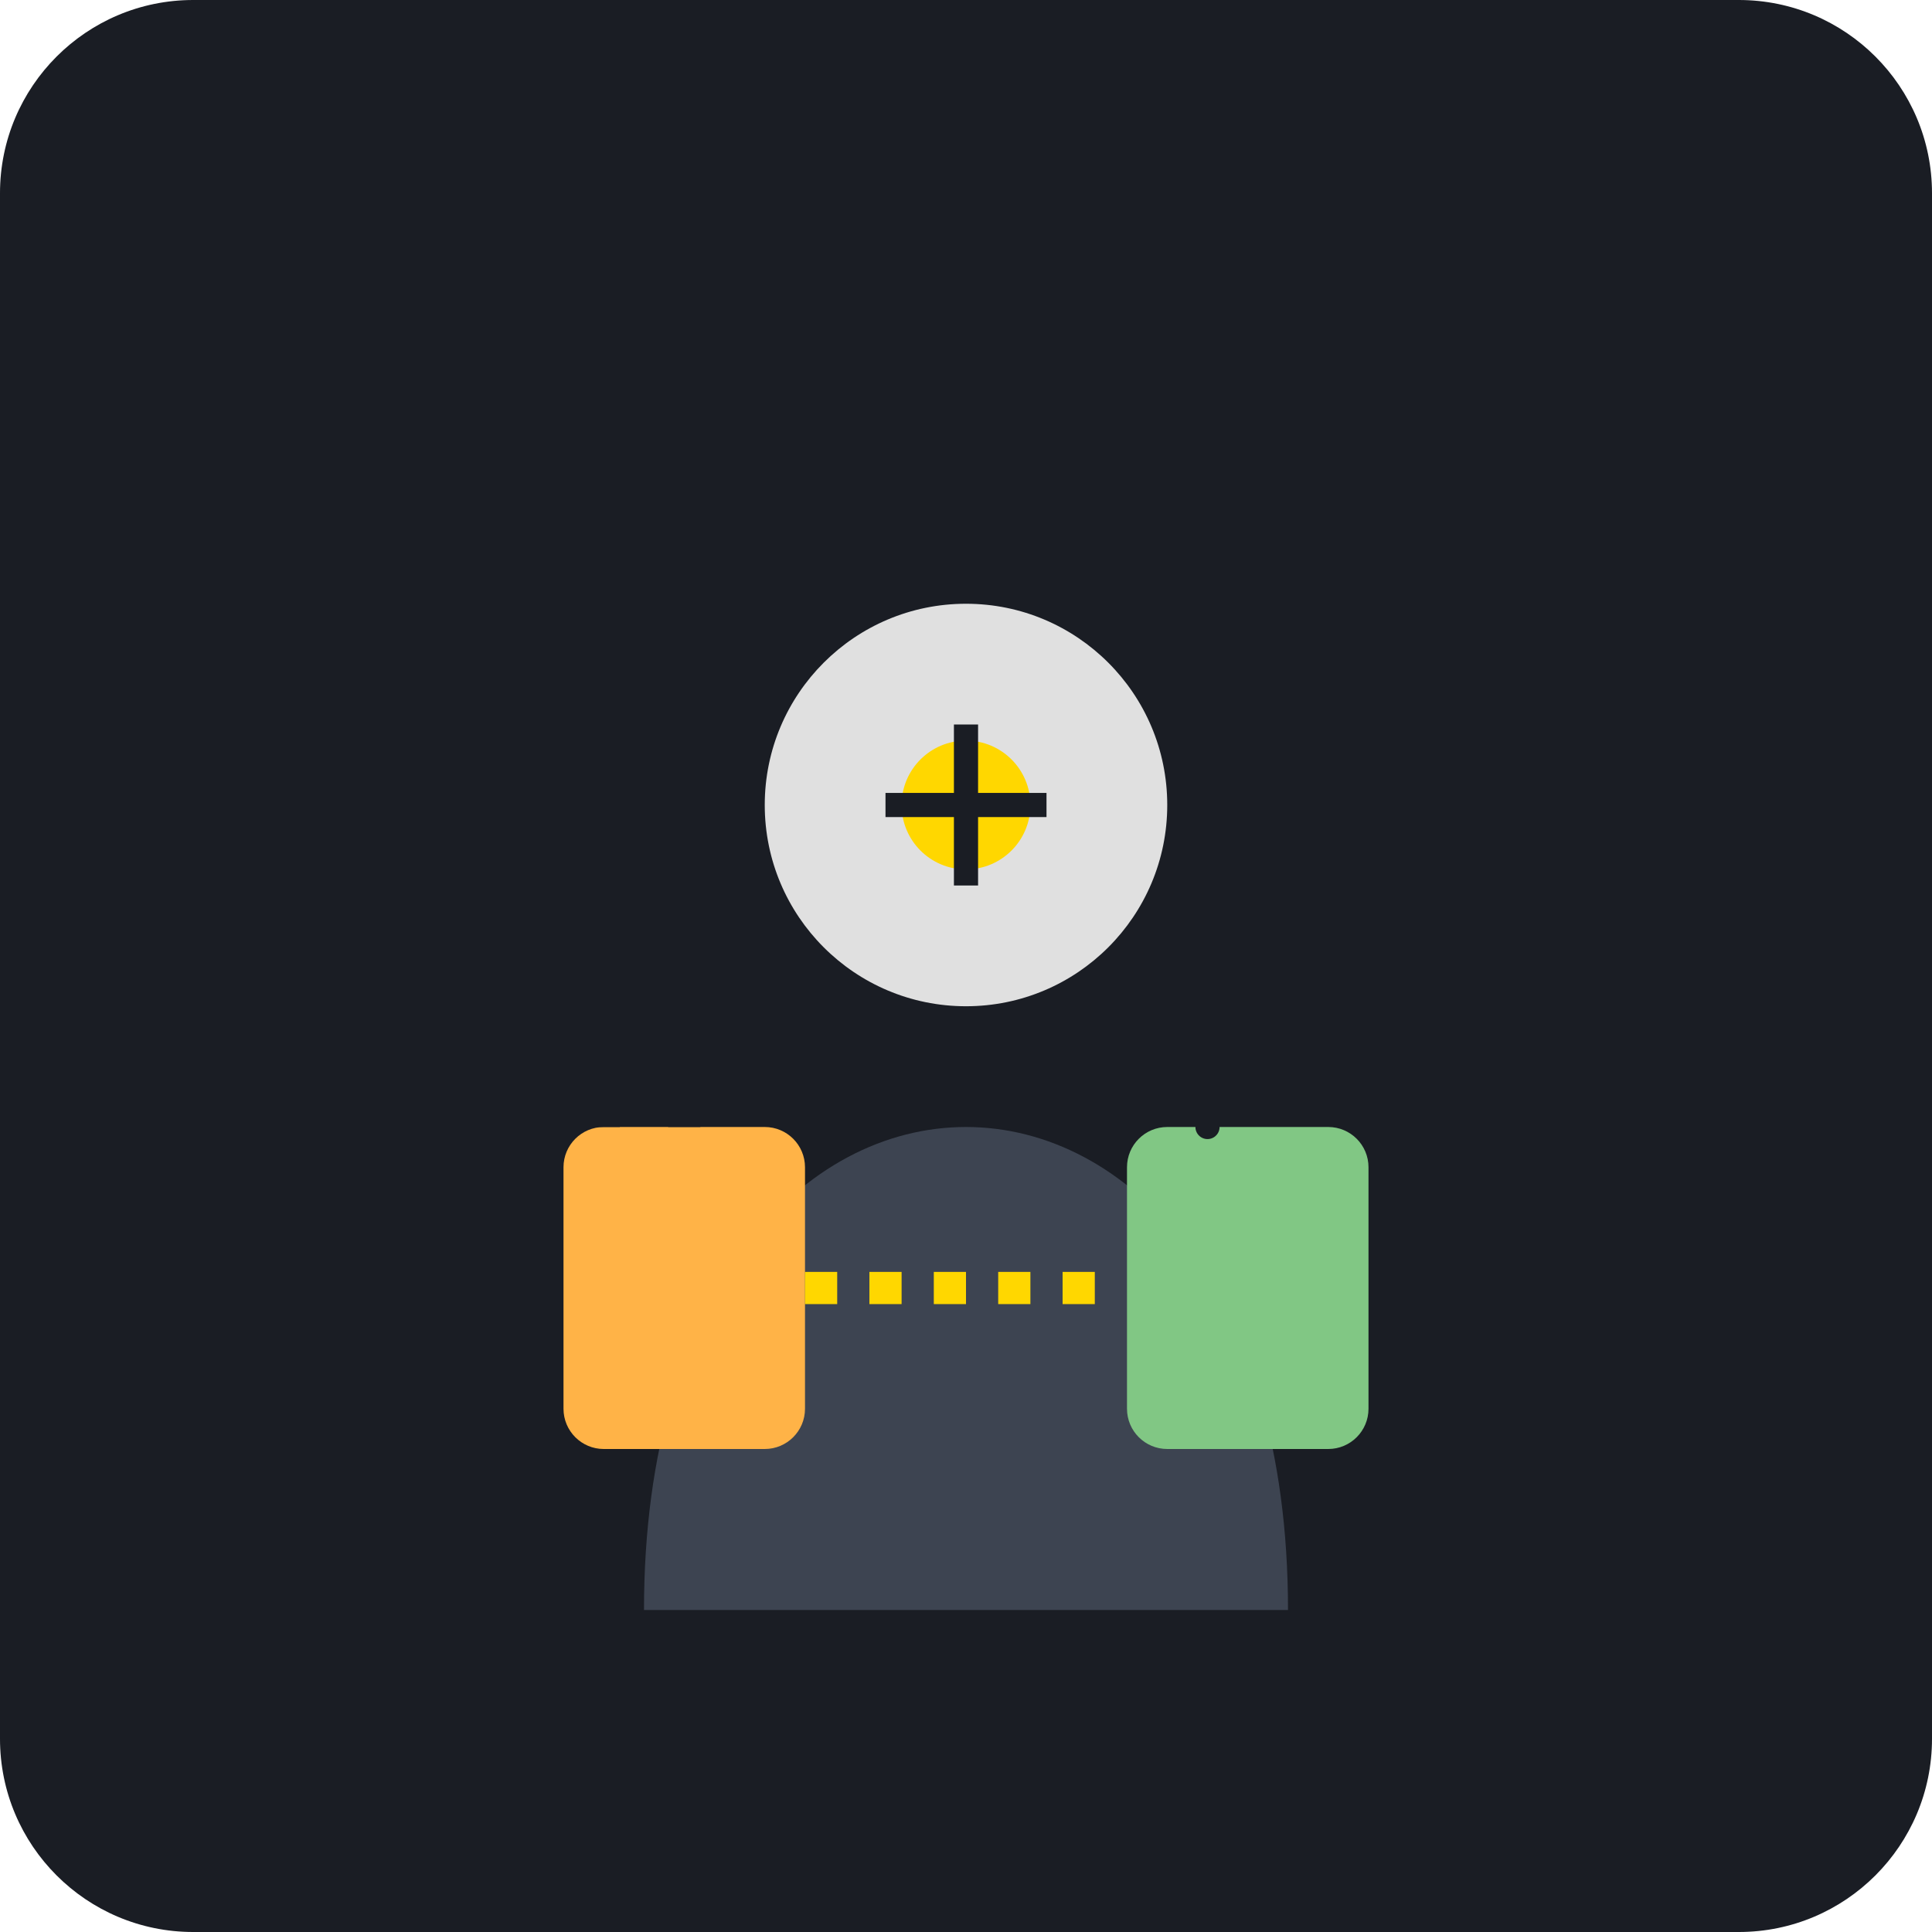
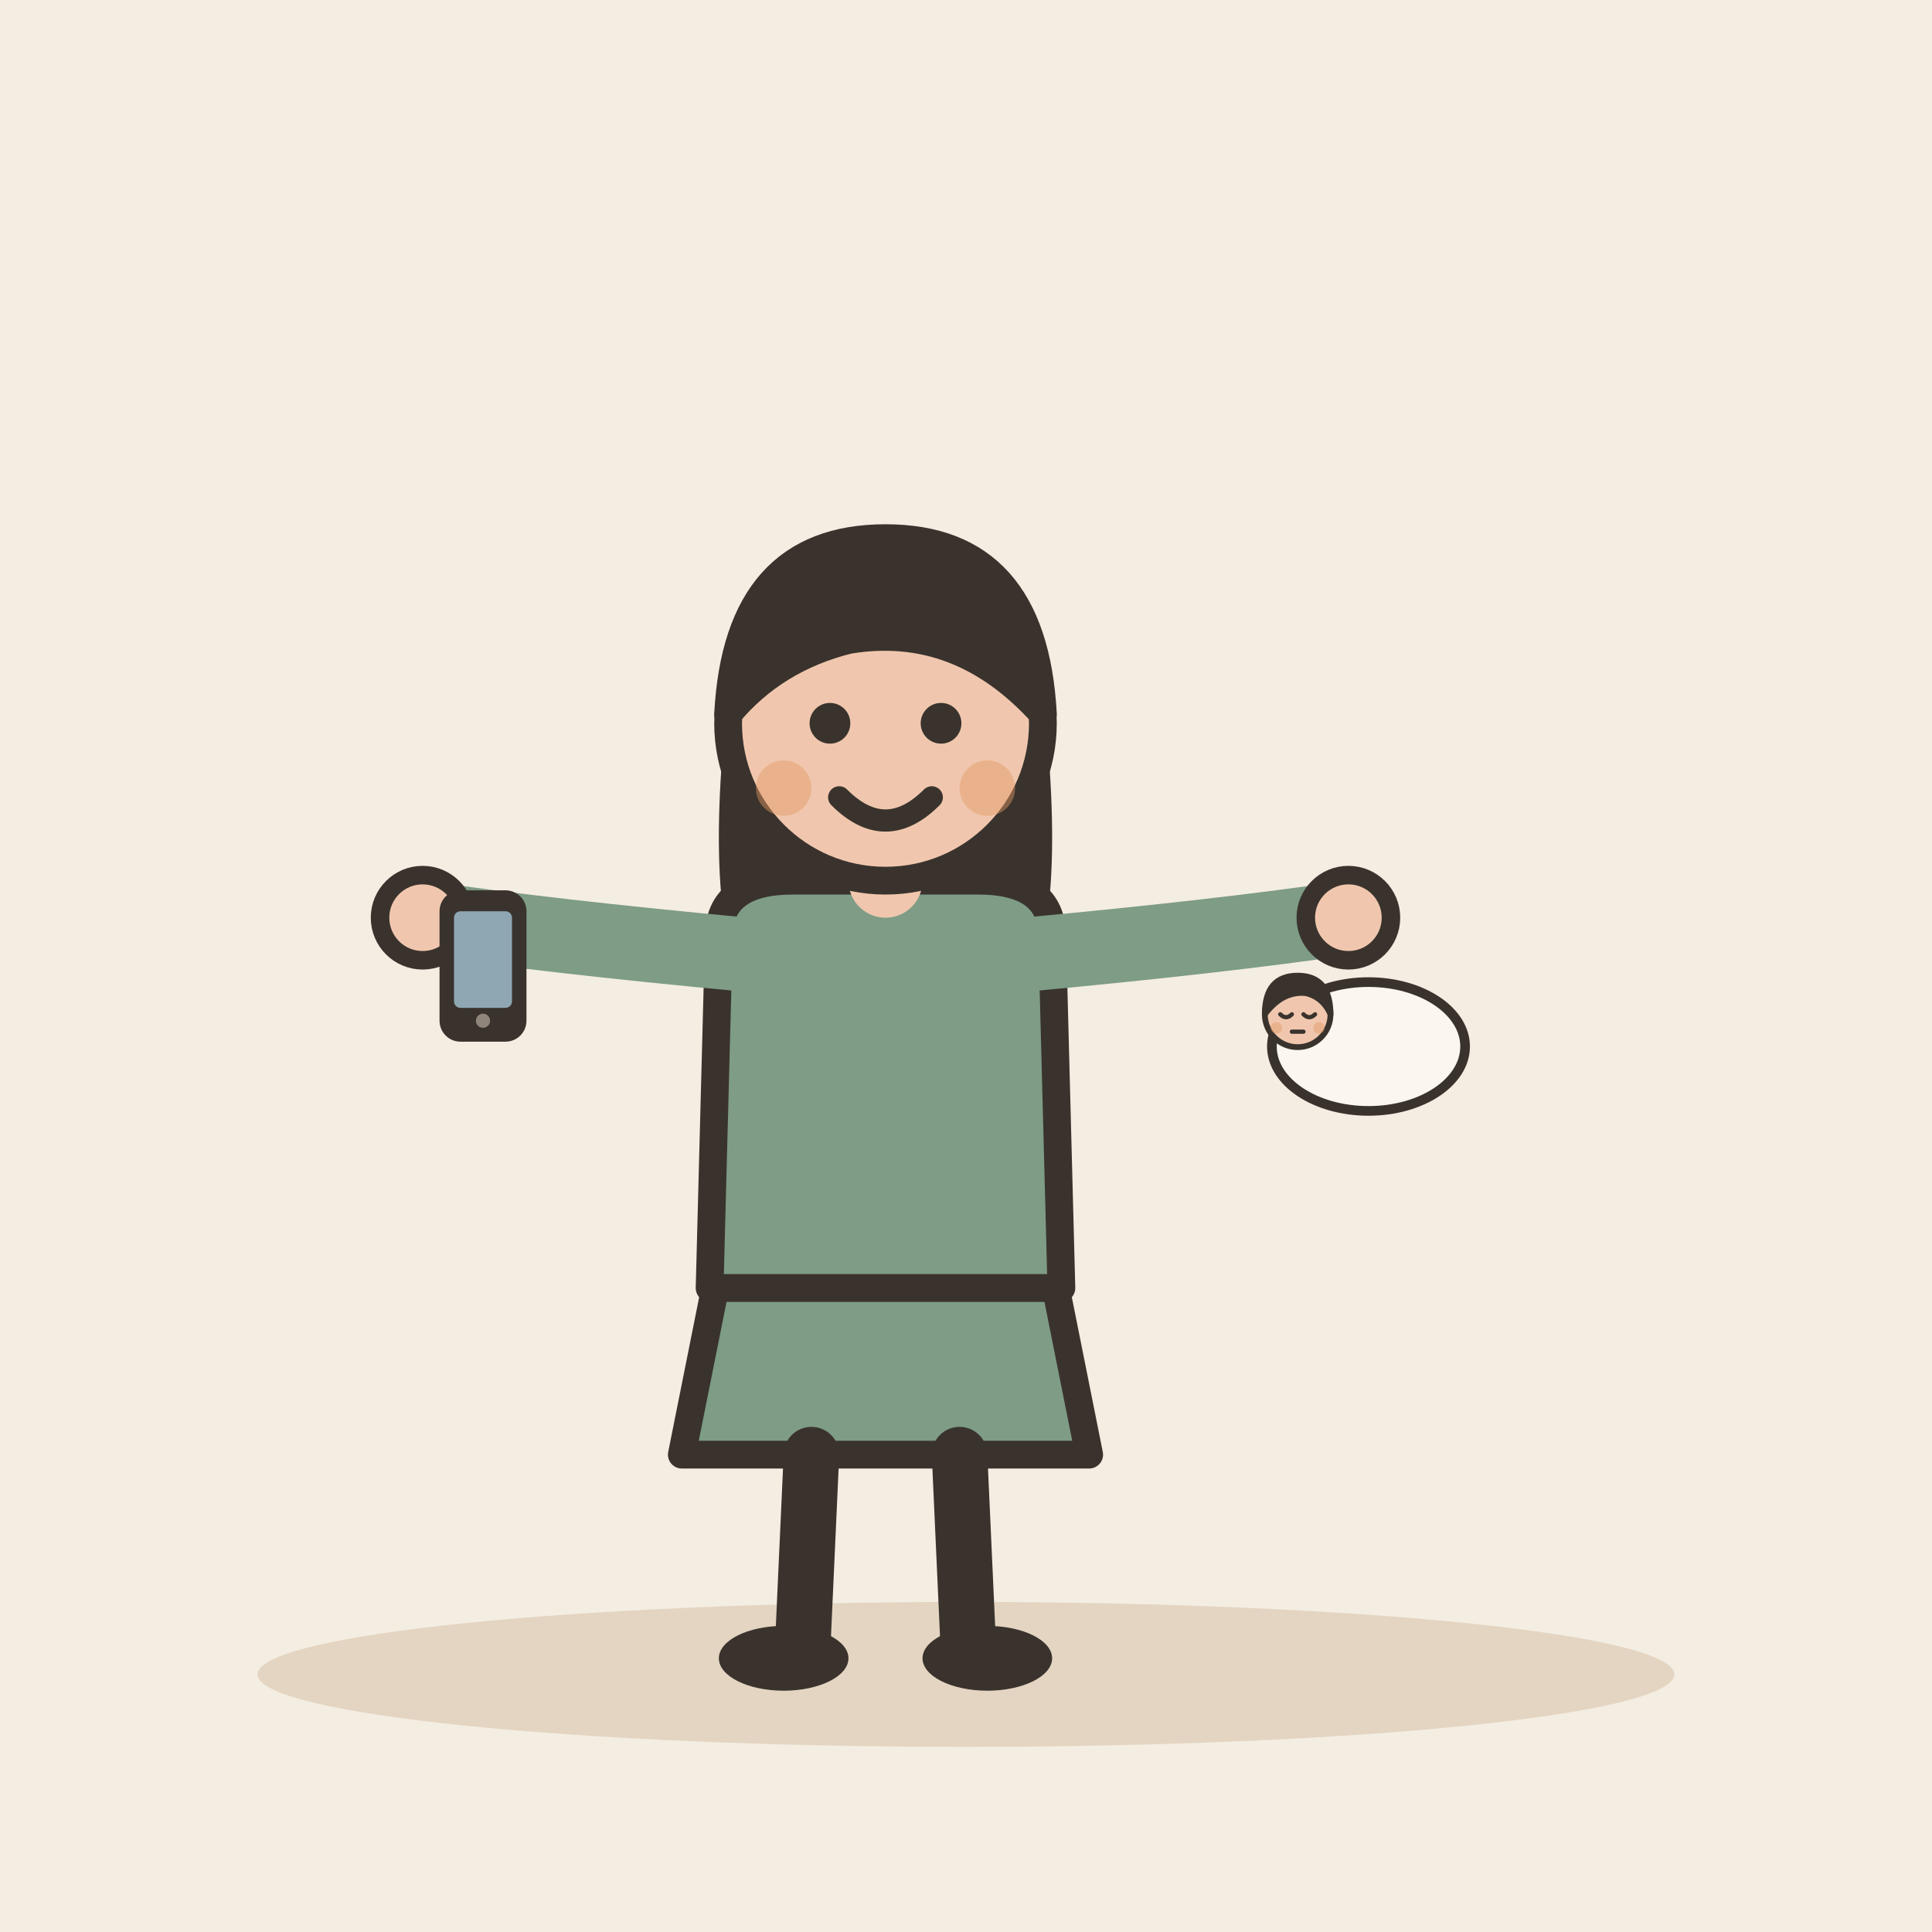
- <svg xmlns="http://www.w3.org/2000/svg" viewBox="0 0 240 240">
-   <rect width="240" height="240" rx="24" fill="#1A1D24" />
-   <g transform="translate(120, 120)">
-     <path d="M-40 80 C-40 40, -20 20, 0 20 C20 20, 40 40, 40 80" fill="#3D4451" />
-     <circle cx="0" cy="-20" r="25" fill="#E0E0E0" />
-     <rect x="-50" y="20" width="30" height="40" rx="5" fill="#FFB347" />
-     <path d="M-45 20 L-45 10 L-35 10 L-35 20" stroke="#1A1D24" stroke-width="4" fill="none" />
-     <rect x="20" y="20" width="30" height="40" rx="5" fill="#81C784" />
-     <path d="M30 10 L30 20 M25 15 L35 15" stroke="#1A1D24" stroke-width="3" stroke-linecap="round" />
-     <path d="M-20 40 L20 40" stroke="#FFD700" stroke-width="4" stroke-dasharray="4 4" />
-     <circle cx="0" cy="-20" r="8" fill="#FFD700" />
-     <path d="M-10 -20 L10 -20 M0 -30 L0 -10" stroke="#1A1D24" stroke-width="3" />
+ <svg xmlns="http://www.w3.org/2000/svg" viewBox="0 0 240 240" data-style="editorial">
+   <rect width="240" height="240" fill="#F4EDE2" />
+   <ellipse cx="120" cy="208" rx="88" ry="9" fill="#E3D5C1" />
+   <g transform="translate(110 206) scale(1.15 1.15)">
+     <path d="M-18 -42L-22 -22L22 -22L18 -42Z" fill="#7E9C86" stroke="#3A332D" stroke-width="3" stroke-linecap="round" stroke-linejoin="round" />
+     <path d="M-8 -22L-9 0" stroke="#3A332D" stroke-width="6" stroke-linecap="round" fill="none" />
+     <path d="M8 -22L9 0" stroke="#3A332D" stroke-width="6" stroke-linecap="round" fill="none" />
+     <ellipse cx="-11" cy="0" rx="7" ry="3.5" fill="#3A332D" />
+     <ellipse cx="11" cy="0" rx="7" ry="3.5" fill="#3A332D" />
+     <path d="M-17 -104Q-20 -78 -14 -70L-6 -78L6 -78L14 -70Q20 -78 17 -104Z" fill="#3A332D" />
+     <path d="M-18 -78Q-18 -84 -10 -84L10 -84Q18 -84 18 -78L19 -40L-19 -40Z" fill="#7E9C86" stroke="#3A332D" stroke-width="3" stroke-linecap="round" stroke-linejoin="round" />
+     <path d="M-15 -76Q-36.5 -78 -50 -80" fill="none" stroke="#7E9C86" stroke-width="8" stroke-linecap="round" stroke-linejoin="round" />
+     <circle cx="-50" cy="-80" r="4.6" fill="#F0C7AE" stroke="#3A332D" stroke-linecap="round" stroke-linejoin="round" stroke-width="2" />
+     <path d="M15 -76Q36.5 -78 50 -80" fill="none" stroke="#7E9C86" stroke-width="8" stroke-linecap="round" stroke-linejoin="round" />
+     <circle cx="50" cy="-80" r="4.6" fill="#F0C7AE" stroke="#3A332D" stroke-linecap="round" stroke-linejoin="round" stroke-width="2" />
+     <path d="M0 -84L0 -88" stroke="#F0C7AE" stroke-width="8" stroke-linecap="round" fill="none" />
+     <circle cx="0" cy="-101" r="17" fill="#F0C7AE" stroke="#3A332D" stroke-width="3" stroke-linecap="round" stroke-linejoin="round" />
+     <path d="M-17 -102Q-16 -121 0 -121Q16 -121 17 -102Q8 -112 -4 -110Q-12 -108 -17 -102Z" fill="#3A332D" stroke="#3A332D" stroke-width="3" stroke-linecap="round" stroke-linejoin="round" />
+     <circle cx="-6" cy="-101" r="2.2" fill="#3A332D" />
+     <circle cx="6" cy="-101" r="2.2" fill="#3A332D" />
+     <path d="M-5 -93Q0 -88 5 -93" fill="none" stroke="#3A332D" stroke-width="2.4" stroke-linecap="round" stroke-linejoin="round" />
+     <circle cx="-11" cy="-94" r="3" fill="#E39A62" opacity="0.45" />
+     <circle cx="11" cy="-94" r="3" fill="#E39A62" opacity="0.45" />
+   </g>
+   <g transform="translate(60 120) scale(0.4 0.4)">
+     <rect x="-12" y="-22" width="24" height="44" rx="5" fill="#3A332D" stroke="#3A332D" stroke-width="3" stroke-linecap="round" stroke-linejoin="round" />
+     <rect x="-9" y="-17" width="18" height="30" rx="2" fill="#8FA7B3" />
+     <circle cx="0" cy="17" r="2.2" fill="#8F857A" />
+   </g>
+   <g transform="translate(170 130) scale(0.4 0.4)">
+     <ellipse cx="0" cy="0" rx="30" ry="20" fill="#FBF6EE" stroke="#3A332D" stroke-width="3" stroke-linecap="round" stroke-linejoin="round" />
+     <g transform="translate(-22 50.6) scale(0.6 0.6)">
+       <circle cx="0" cy="-101" r="17" fill="#F0C7AE" stroke="#3A332D" stroke-width="3" stroke-linecap="round" stroke-linejoin="round" />
+       <path d="M-17 -101Q-17 -121 0 -121Q17 -121 17 -101Q13 -110 4 -112Q-8 -113 -17 -101Z" fill="#3A332D" stroke="#3A332D" stroke-width="3" stroke-linecap="round" stroke-linejoin="round" />
+       <path d="M-9 -101Q-6 -98 -3 -101" fill="none" stroke="#3A332D" stroke-width="2.2" stroke-linecap="round" stroke-linejoin="round" />
+       <path d="M3 -101Q6 -98 9 -101" fill="none" stroke="#3A332D" stroke-width="2.2" stroke-linecap="round" stroke-linejoin="round" />
+       <path d="M-3 -92L3 -92" fill="none" stroke="#3A332D" stroke-width="2.2" stroke-linecap="round" stroke-linejoin="round" />
+       <circle cx="-11" cy="-94" r="3" fill="#E39A62" opacity="0.45" />
+       <circle cx="11" cy="-94" r="3" fill="#E39A62" opacity="0.45" />
+     </g>
  </g>
</svg>
